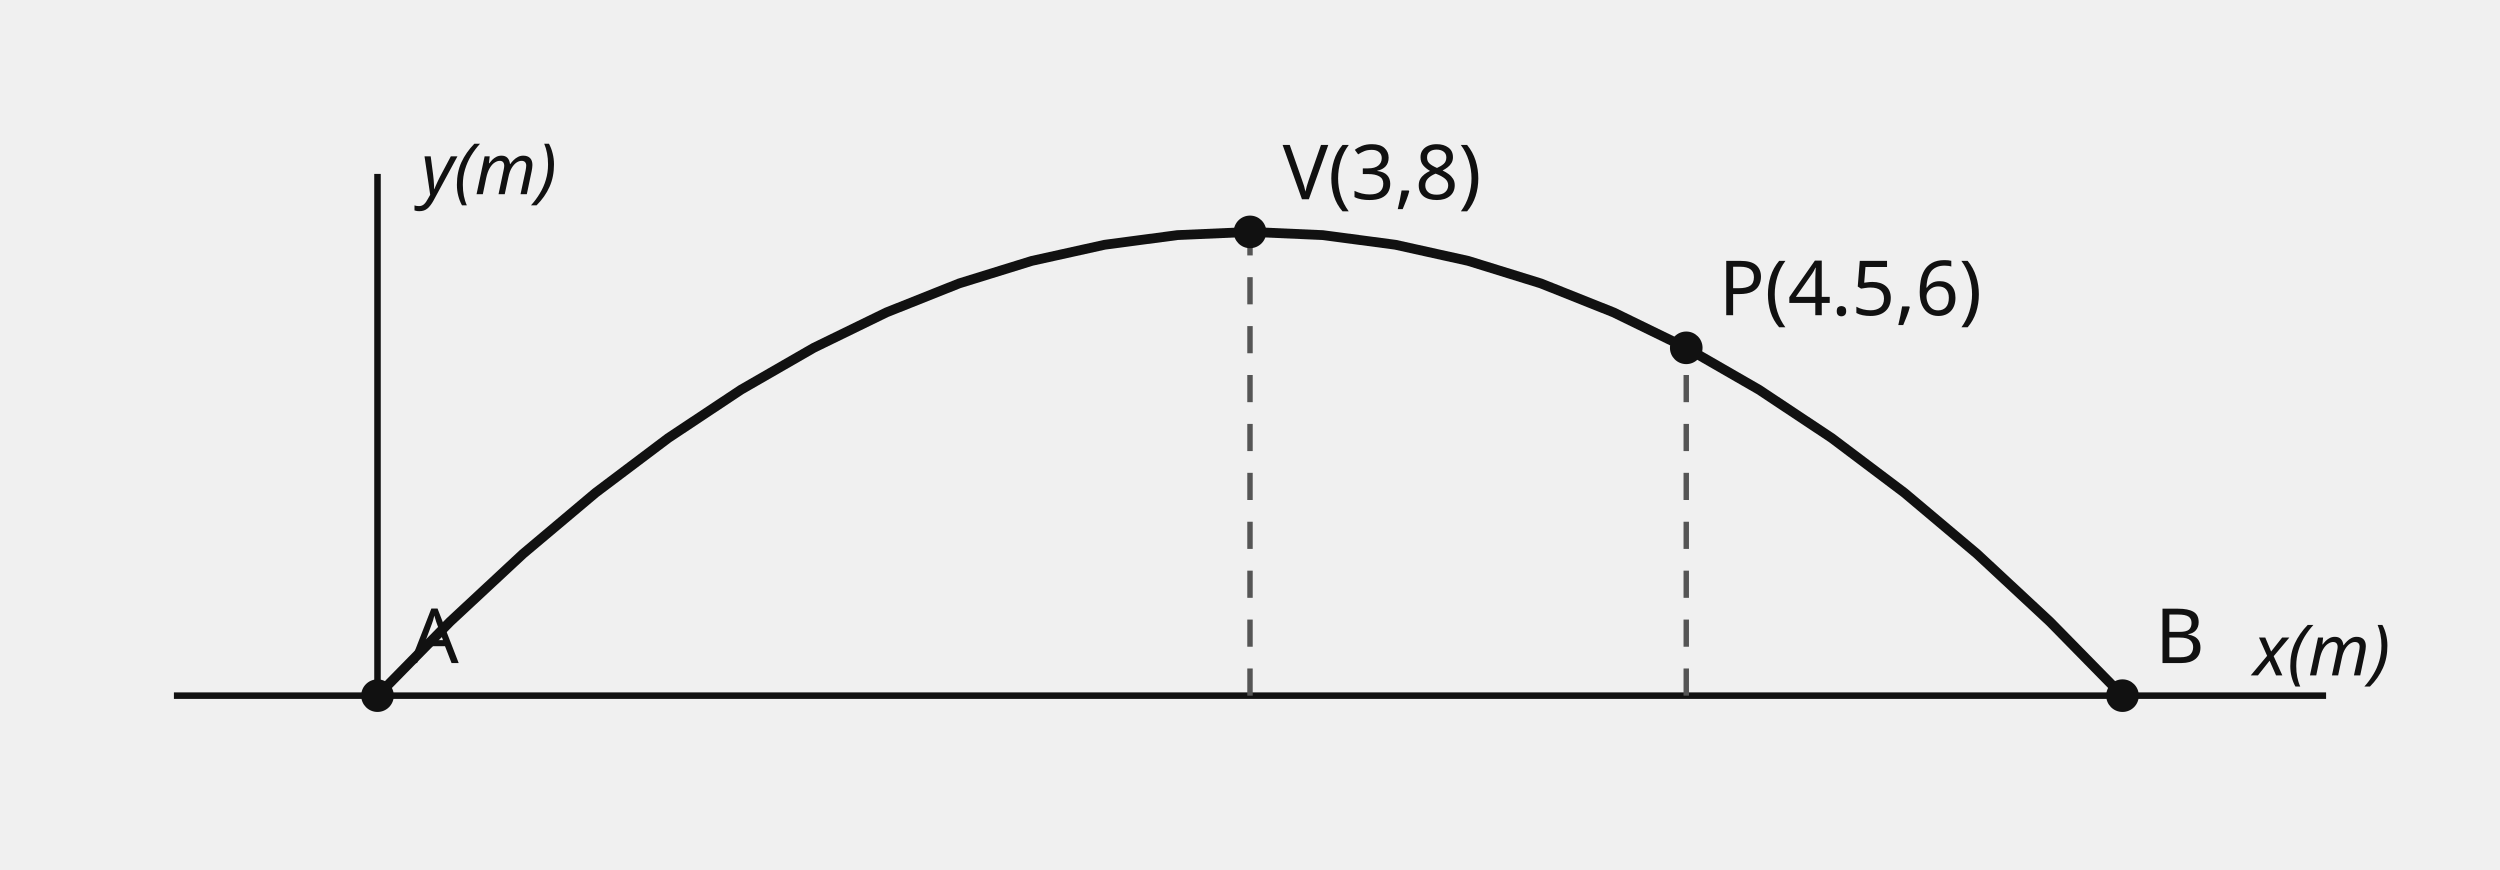
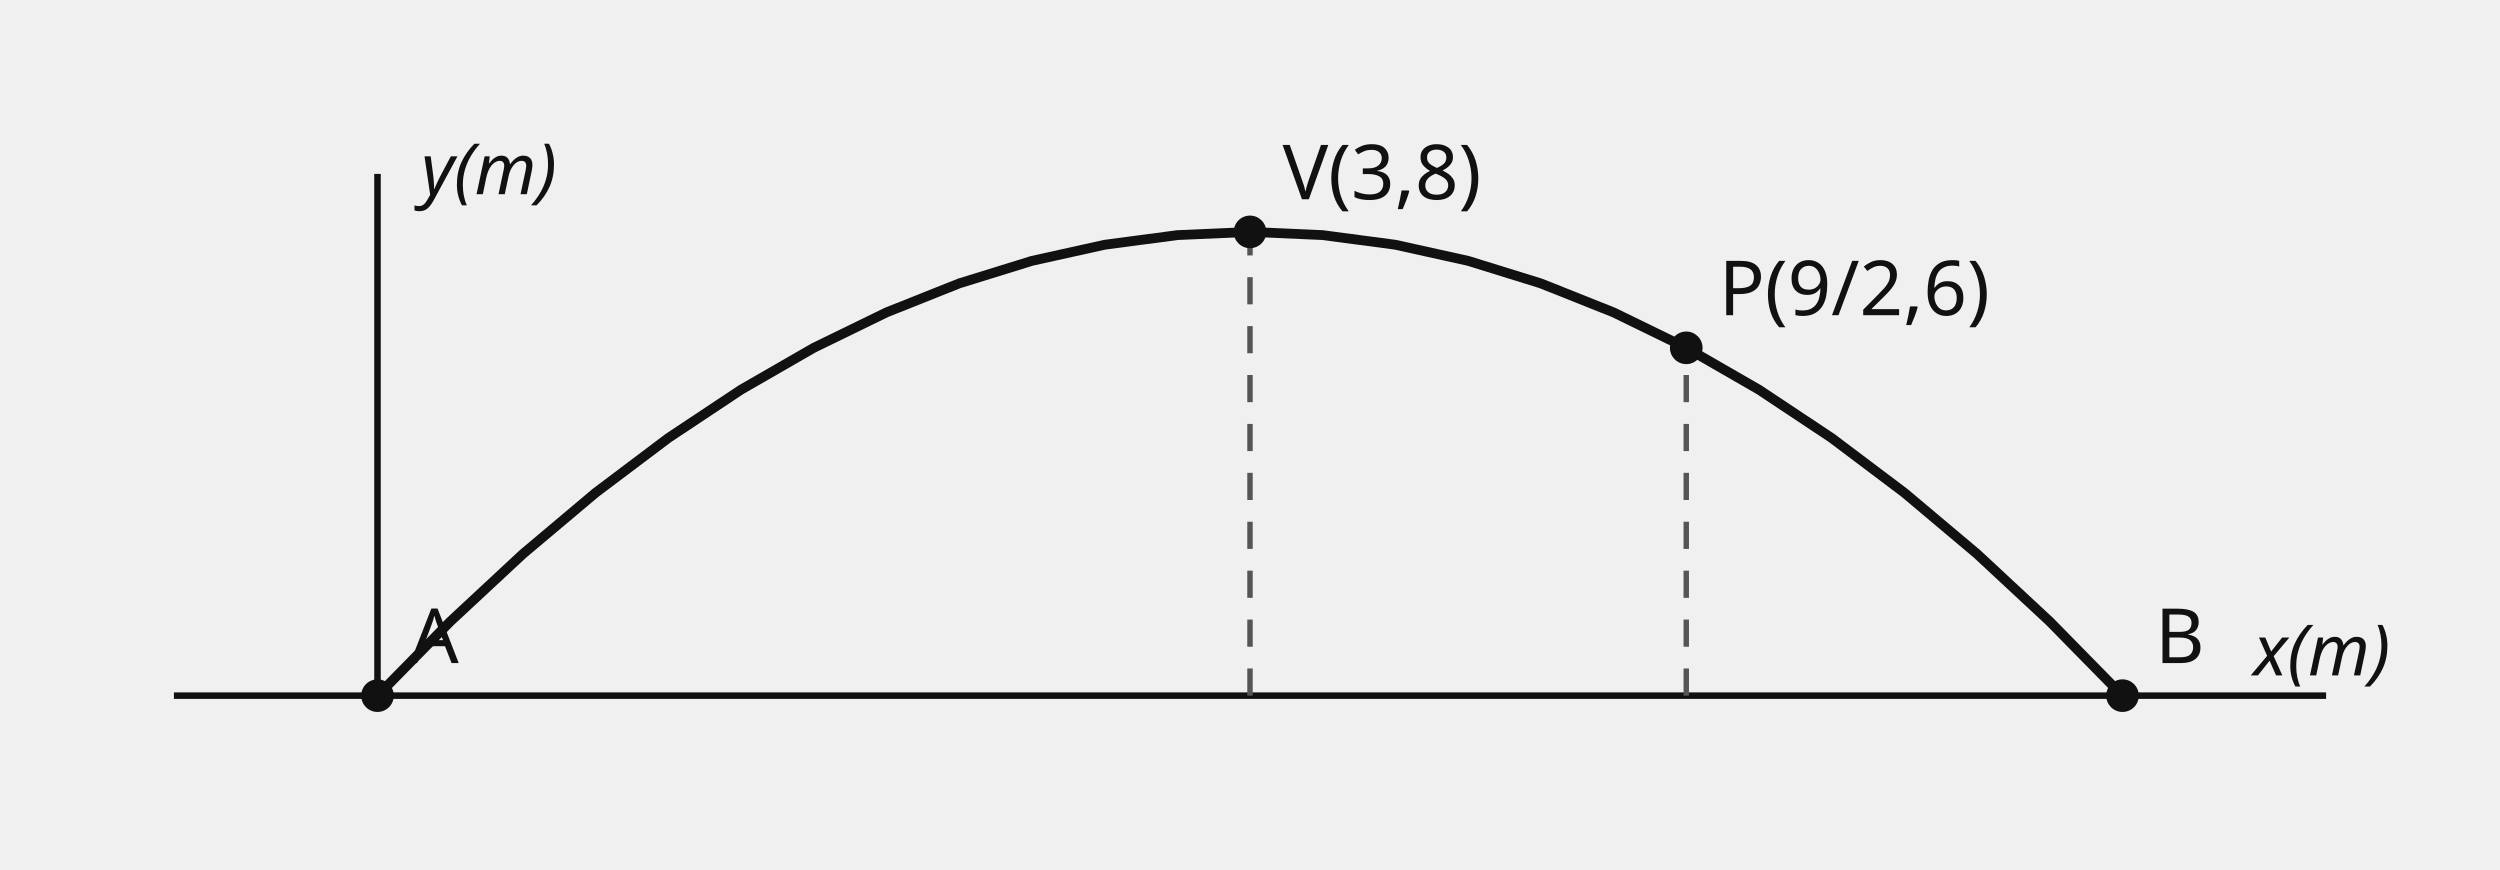
<svg xmlns="http://www.w3.org/2000/svg" width="460" height="160" viewBox="0 0 460 160" role="img">
  <style>.axis{stroke:#111;stroke-width:1.2}.shape,.curve{fill:none;stroke:#111;stroke-width:1.8}.guide{fill:none;stroke:#555;stroke-width:1;stroke-dasharray:5 4}.point{fill:#111}.radius{fill:none;stroke:#1f4e79;stroke-width:1.5}.tangent{fill:none;stroke:#111;stroke-width:2.1}.perpendicular{fill:none;stroke:#555;stroke-width:1;stroke-dasharray:3 3}.right-angle{fill:none;stroke:#111;stroke-width:1.2}.center-point{fill:#1f4e79}.element-label,.annotation{font:13px sans-serif}.annotation{font-style:italic}text{font:14px sans-serif;fill:#111}.cell{fill:#fff;stroke:#111;stroke-width:1}.cell-text{text-anchor:middle;dominant-baseline:middle;font:13px sans-serif}</style>
  <line x1="69.459" y1="32" x2="69.459" y2="128" class="axis" />
  <line x1="32" y1="128" x2="428" y2="128" class="axis" />
  <line x1="230" y1="128" x2="230" y2="42.667" class="guide" />
  <line x1="310.27" y1="128" x2="310.27" y2="64" class="guide" />
  <polyline points="69.459,128 82.838,114.37 96.216,101.926 109.595,90.667 122.973,80.593 136.351,71.703 149.73,64 163.108,57.482 176.486,52.148 189.865,48 203.243,45.037 216.622,43.26 230,42.667 243.378,43.26 256.757,45.037 270.135,48 283.514,52.148 296.892,57.482 310.27,64 323.649,71.703 337.027,80.593 350.405,90.667 363.784,101.926 377.162,114.37 390.541,128" class="curve" />
  <circle cx="69.459" cy="128" r="3" class="point" />
  <text x="75.459" y="122">A</text>
  <circle cx="390.541" cy="128" r="3" class="point" />
  <text x="396.541" y="122">B</text>
  <circle cx="310.27" cy="64" r="3" class="point" />
-   <text x="316.27" y="58">P(4.5,6)</text>
+   <text x="316.27" y="58">P(9/2,6)</text>
  <circle cx="230" cy="42.667" r="3" class="point" />
  <text x="236" y="36.667">V(3,8)</text>
  <text x="414.622" y="124.267" class="annotation">x(m)</text>
  <text x="77.486" y="35.733" class="annotation">y(m)</text>
</svg>
